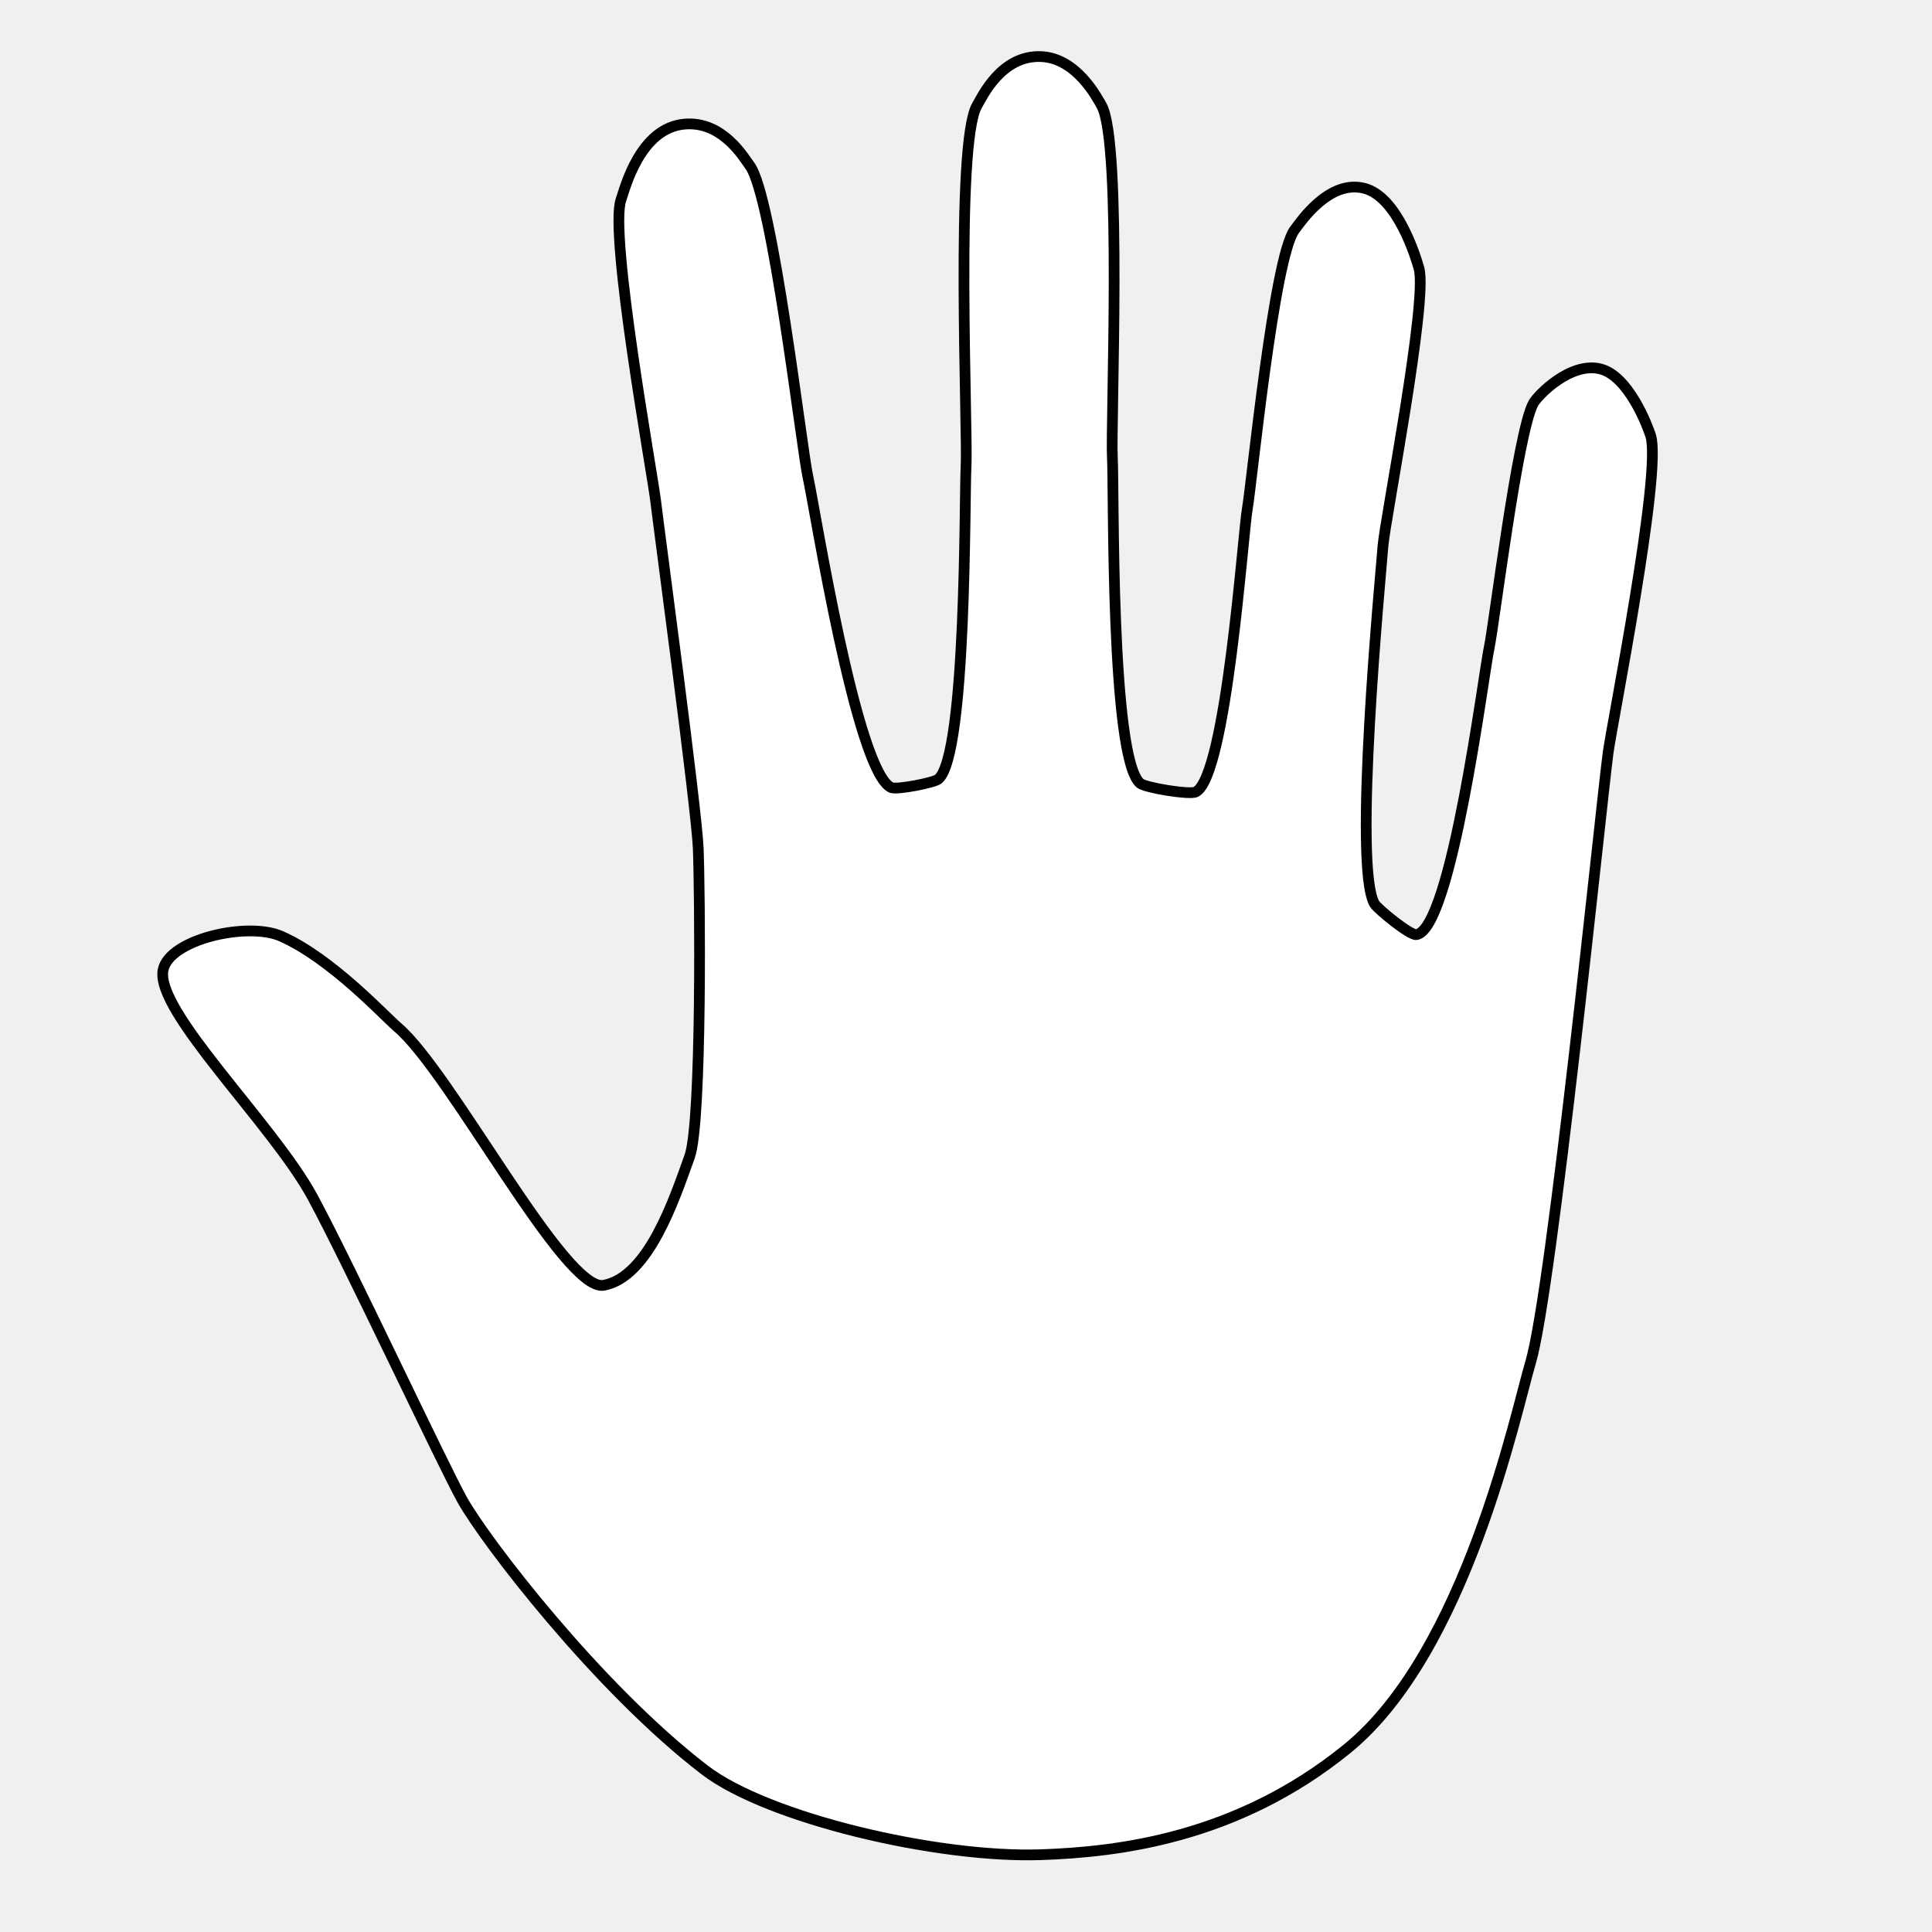
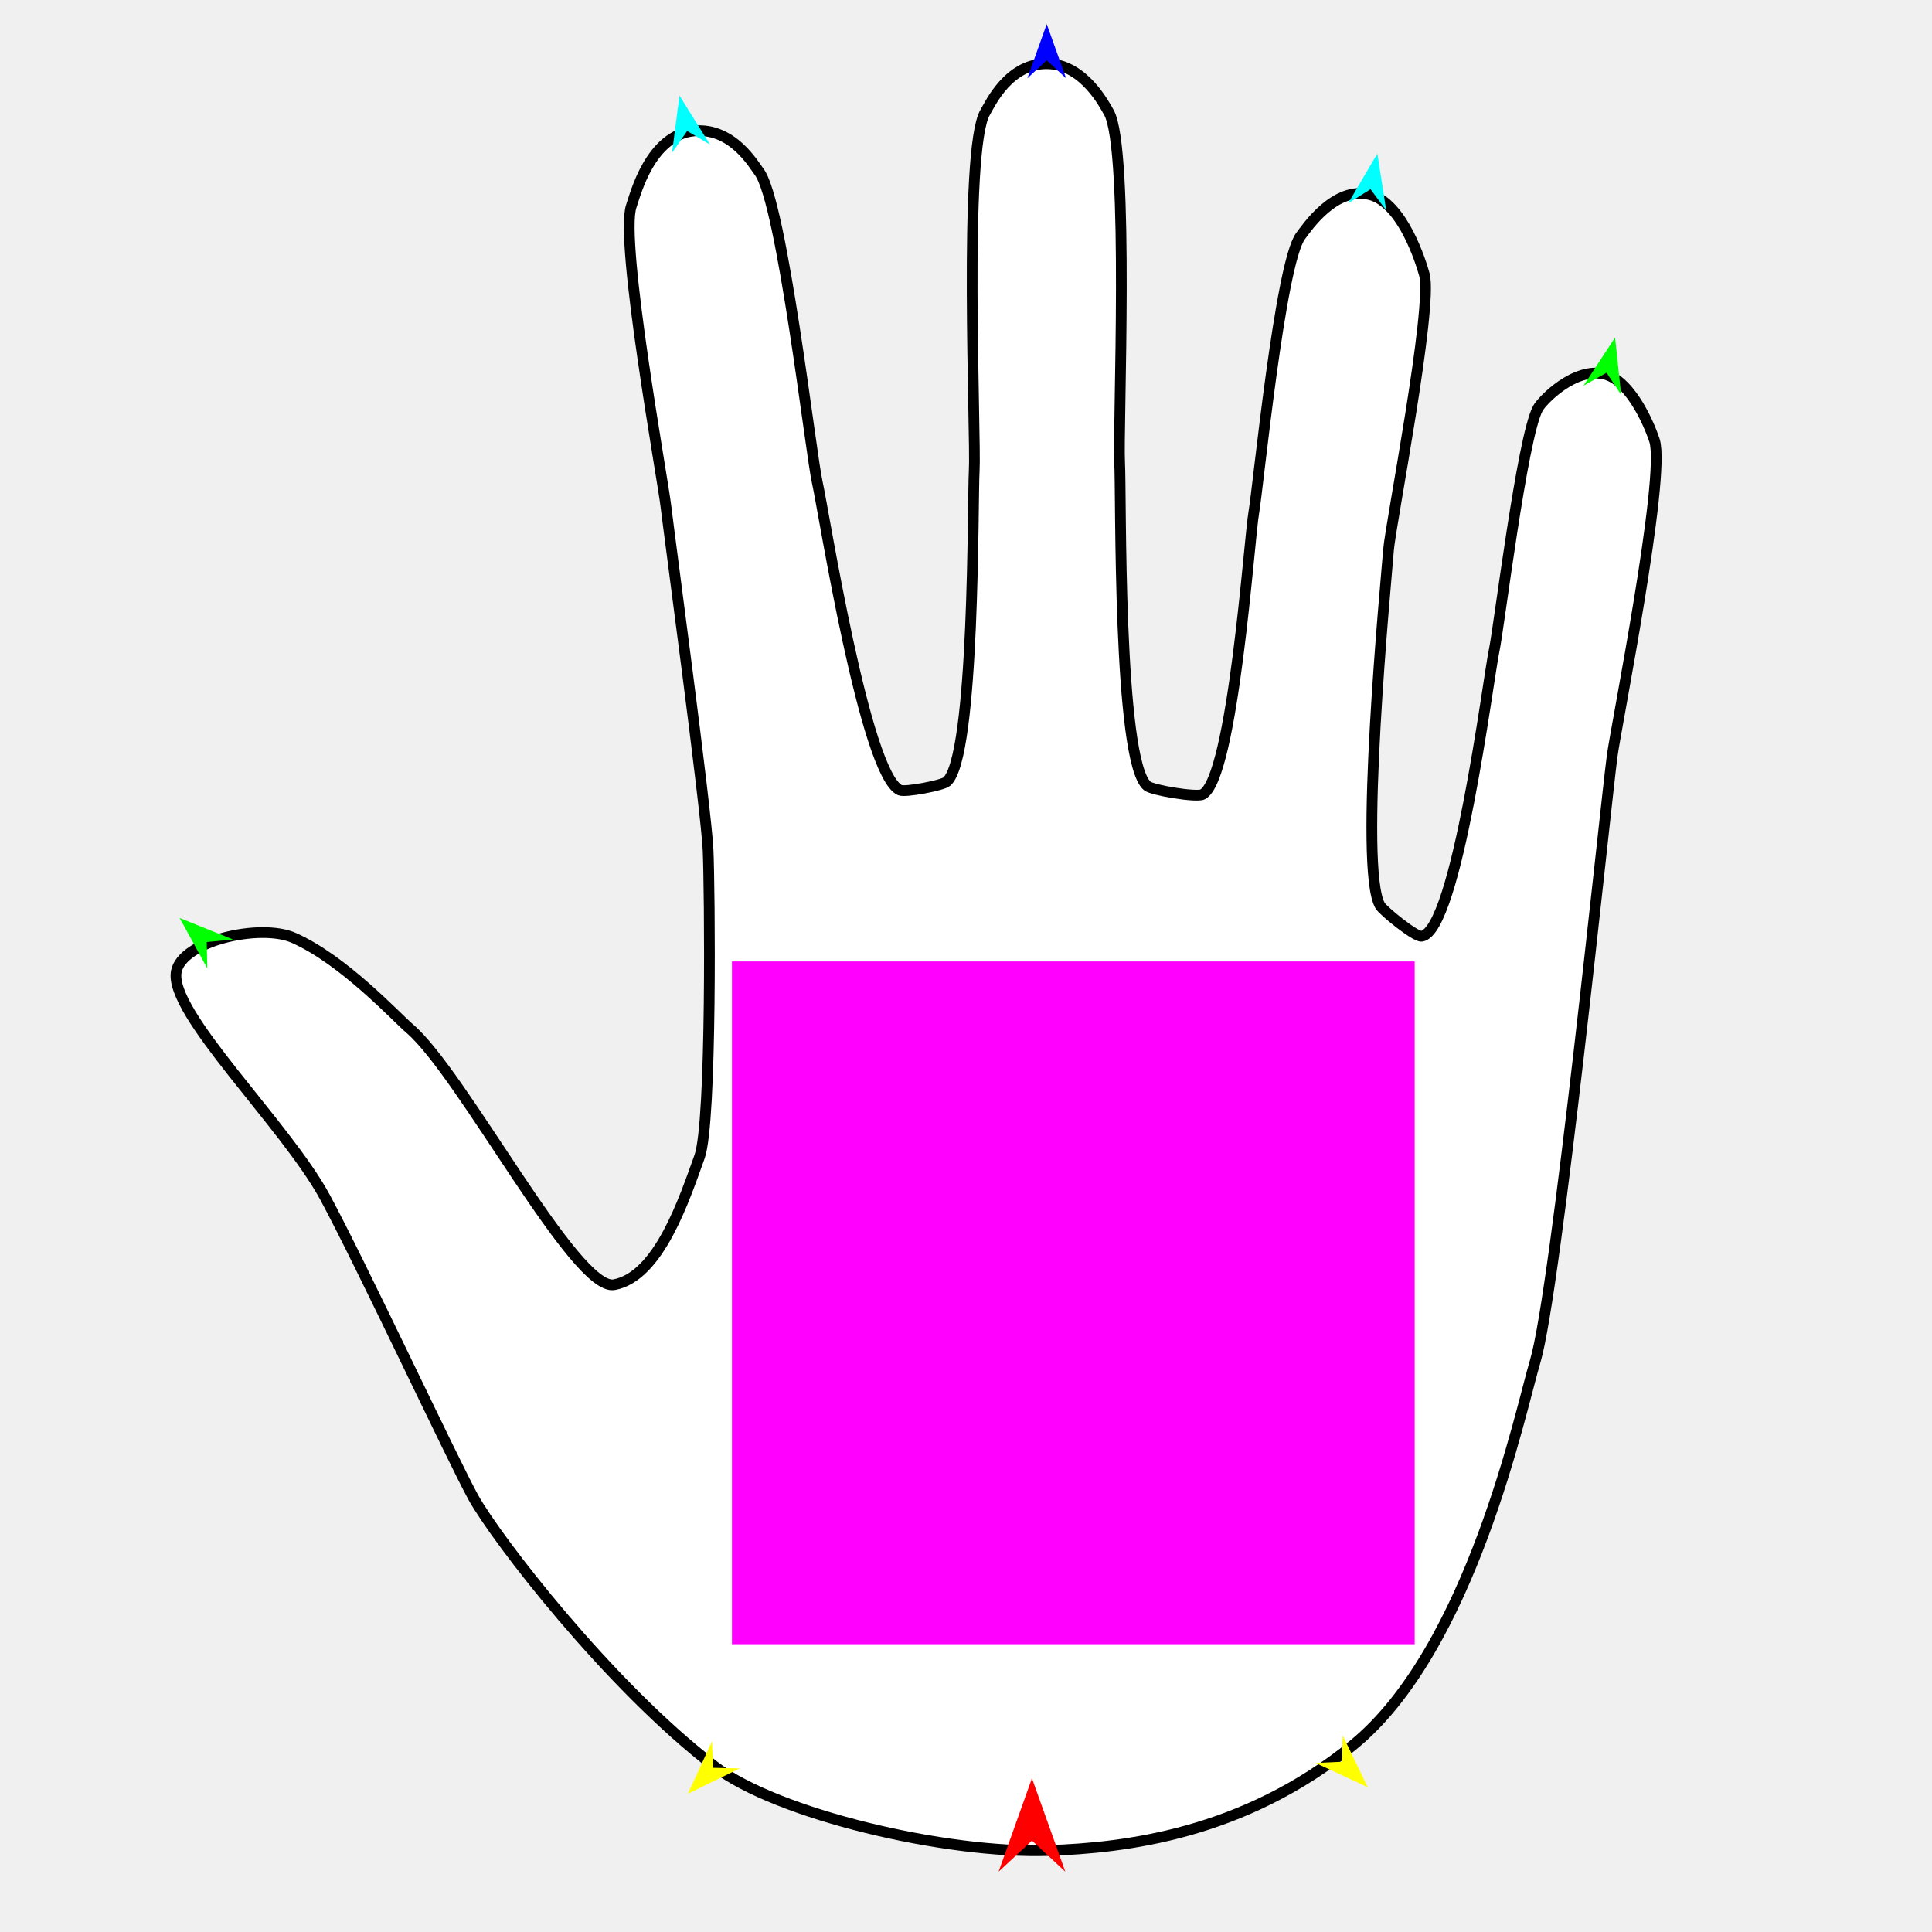
<svg xmlns="http://www.w3.org/2000/svg" version="1.1" id="Frame_0" width="720px" height="720px">
  <g id="hand">
-     <path fill="#ffffff" fill-rule="evenodd" stroke="#000000" stroke-width="4" stroke-linecap="round" stroke-linejoin="round" d="M 388.101 691.188 C 349.358 692.554 286.078 677.578 262.694 659.669 C 222.804 629.119 180.830 574.317 172.257 558.936 C 164.888 545.713 129.855 470.795 116.509 446.143 C 101.751 418.880 57.854 376.984 60.768 361.540 C 62.938 350.038 92.296 343.370 104.816 348.918 C 123.556 357.222 143.219 378.598 148.270 382.904 C 168.139 399.841 210.484 481.737 225.022 478.988 C 241.798 475.815 251.286 446.887 257.001 431.020 C 261.697 417.984 260.840 329.738 260.199 315.896 C 259.475 300.252 245.751 198.532 244.344 186.699 C 243.123 176.429 226.926 87.286 231.418 74.455 C 232.885 70.264 238.469 47.619 255.208 46.239 C 269.416 45.067 277.307 58.910 279.386 61.664 C 287.965 73.026 298.740 167.414 301.141 177.977 C 303.569 188.655 319.063 287.525 332.151 293.511 C 334.107 294.405 348.123 291.731 349.740 290.313 C 360.335 281.026 359.383 184.365 360.022 173.664 C 360.755 161.378 355.860 53.181 364.130 39.279 C 365.981 36.168 373.141 20.380 388.096 21.094 C 401.198 21.720 408.779 36.263 410.499 39.279 C 418.329 53.005 413.851 158.554 414.549 170.556 C 415.197 181.687 413.765 282.375 424.890 291.912 C 426.811 293.559 443.443 296.299 445.677 295.110 C 457.079 289.042 463.159 199.157 464.858 189.477 C 466.525 179.982 474.760 95.716 482.452 85.648 C 484.663 82.755 495.288 66.758 508.470 70.186 C 520.827 73.399 527.655 95.851 528.821 100.039 C 532.184 112.117 516.145 193.867 515.405 203.377 C 514.457 215.560 504.090 322.995 512.251 336.828 C 513.433 338.831 525.500 348.629 527.804 348.311 C 540.977 346.495 552.866 251.073 555.005 241.184 C 556.792 232.924 565.508 161.227 571.411 150.331 C 573.020 147.362 585.203 134.748 596.368 137.474 C 606.942 140.055 614.039 158.814 615.165 162.398 C 619.466 176.089 600.704 269.791 599.286 280.618 C 596.564 301.402 578.287 481.375 570.394 507.770 C 564.903 526.132 546.409 615.610 502.088 651.674 C 460.886 685.201 416.365 690.192 388.101 691.188 Z" />
+     <g id="hand">
+       <path fill="#ffffff" fill-rule="evenodd" stroke="#000000" stroke-width="4" stroke-linecap="round" stroke-linejoin="round" d="M 390.968 689.625 C 352.470 690.982 289.590 676.101 266.354 658.305 C 226.717 627.948 185.008 573.494 176.490 558.210 C 169.167 545.070 134.355 470.627 121.094 446.131 C 106.429 419.040 62.810 377.409 65.706 362.063 C 67.863 350.634 97.035 344.008 109.475 349.521 C 128.097 357.773 147.635 379.013 152.654 383.291 C 172.398 400.121 214.474 481.500 228.920 478.768 C 245.591 475.616 255.018 446.871 260.697 431.104 C 265.363 418.150 264.512 330.462 263.875 316.708 C 263.156 301.163 249.518 200.087 248.120 188.330 C 246.907 178.124 230.813 89.546 235.275 76.796 C 236.733 72.632 242.283 50.130 258.915 48.758 C 273.034 47.594 280.875 61.350 282.941 64.086 C 291.465 75.376 302.172 169.166 304.558 179.662 C 306.970 190.273 322.366 288.517 335.371 294.465 C 337.315 295.354 351.242 292.697 352.849 291.288 C 363.377 282.060 362.430 186.010 363.065 175.377 C 363.794 163.168 358.930 55.656 367.148 41.842 C 368.987 38.751 376.102 23.063 390.962 23.773 C 403.981 24.395 411.514 38.846 413.223 41.842 C 421.003 55.482 416.554 160.362 417.248 172.289 C 417.892 183.349 416.469 283.399 427.524 292.876 C 429.432 294.513 445.959 297.236 448.178 296.054 C 459.509 290.024 465.550 200.708 467.238 191.090 C 468.894 181.654 477.077 97.922 484.721 87.918 C 486.917 85.043 497.476 69.147 510.574 72.554 C 522.853 75.747 529.638 98.057 530.797 102.218 C 534.138 114.219 518.201 195.452 517.466 204.902 C 516.523 217.008 506.221 323.763 514.331 337.507 C 515.506 339.498 527.496 349.234 529.786 348.918 C 542.875 347.113 554.690 252.296 556.815 242.469 C 558.591 234.261 567.251 163.018 573.117 152.192 C 574.716 149.241 586.821 136.707 597.916 139.416 C 608.423 141.981 615.475 160.621 616.593 164.182 C 620.867 177.787 602.225 270.896 600.816 281.654 C 598.111 302.307 579.949 481.140 572.106 507.368 C 566.650 525.613 548.273 614.525 504.233 650.361 C 463.292 683.675 419.052 688.635 390.968 689.625 Z" />
+     </g>
+     <g id="specs">
+       <path fill="#ff00ff" fill-rule="evenodd" stroke="none" d="M 272.777 612.755 C 272.803 612.755 527.189 612.755 527.215 612.755 C 527.215 612.730 527.215 358.343 527.215 358.317 C 527.189 358.317 272.803 358.317 272.777 358.317 C 272.777 358.343 272.777 612.730 272.777 612.755 Z" />
+       <path fill="#ff0000" fill-rule="evenodd" stroke="none" d="M 384.579 662.708 C 384.580 662.711 397.011 697.517 397.012 697.521 C 397.011 697.520 384.580 685.954 384.579 685.952 C 384.578 685.954 372.147 697.520 372.146 697.521 C 372.147 697.517 384.578 662.711 384.579 662.708 Z" />
+       <path fill="#0000ff" fill-rule="evenodd" stroke="none" d="M 390.085 8.962 C 390.086 8.964 397.306 29.182 397.307 29.184 C 397.306 29.184 390.086 22.465 390.085 22.465 C 390.084 22.465 382.864 29.184 382.863 29.184 C 382.864 29.182 390.084 8.964 390.085 8.962 Z" />
+       <path fill="#00ff00" fill-rule="evenodd" stroke="none" d="M 66.946 342.098 C 66.948 342.099 86.857 350.133 86.859 350.133 C 86.858 350.134 77.040 351.068 77.039 351.068 C 77.039 351.069 77.264 360.929 77.264 360.930 C 77.263 360.928 66.947 342.100 66.946 342.098 Z" />
+       <path fill="#ffff00" fill-rule="evenodd" stroke="none" d="M 256.367 668.472 C 256.368 668.470 265.329 648.961 265.330 648.959 C 265.330 648.959 265.801 658.811 265.802 658.812 C 265.803 658.812 275.662 659.051 275.663 659.051 C 275.661 659.052 256.369 668.471 256.367 668.472 Z" />
+       <path fill="#ffff00" fill-rule="evenodd" stroke="none" d="M 509.712 666.031 C 509.711 666.029 500.361 646.703 500.360 646.701 C 500.360 646.702 500.085 656.561 500.085 656.562 C 500.084 656.562 490.232 656.999 490.231 656.999 C 490.233 657.000 509.710 666.030 509.712 666.031 Z" />
+       <path fill="#00ff00" fill-rule="evenodd" stroke="none" d="M 601.885 125.782 C 601.884 125.784 590.123 143.745 590.122 143.746 C 590.123 143.746 598.718 138.908 598.719 138.908 C 598.719 138.909 604.163 147.133 604.163 147.134 C 604.163 147.131 601.886 125.784 601.885 125.782 Z" />
+       <path fill="#00ffff" fill-rule="evenodd" stroke="none" d="M 513.299 57.237 C 513.299 57.239 516.612 78.451 516.613 78.453 C 516.612 78.452 510.775 70.502 510.774 70.501 C 510.773 70.501 502.424 75.751 502.423 75.751 C 502.424 75.750 513.298 57.239 513.299 57.237 Z" />
+       <path fill="#00ffff" fill-rule="evenodd" stroke="none" d="M 253.216 35.613 C 253.216 35.615 250.453 56.905 250.453 56.908 C 250.453 56.907 256.083 48.808 256.083 48.808 C 256.084 48.808 264.567 53.839 264.568 53.840 C 264.567 53.838 253.218 35.615 253.216 35.613 Z" />
+     </g>
  </g>
</svg>
